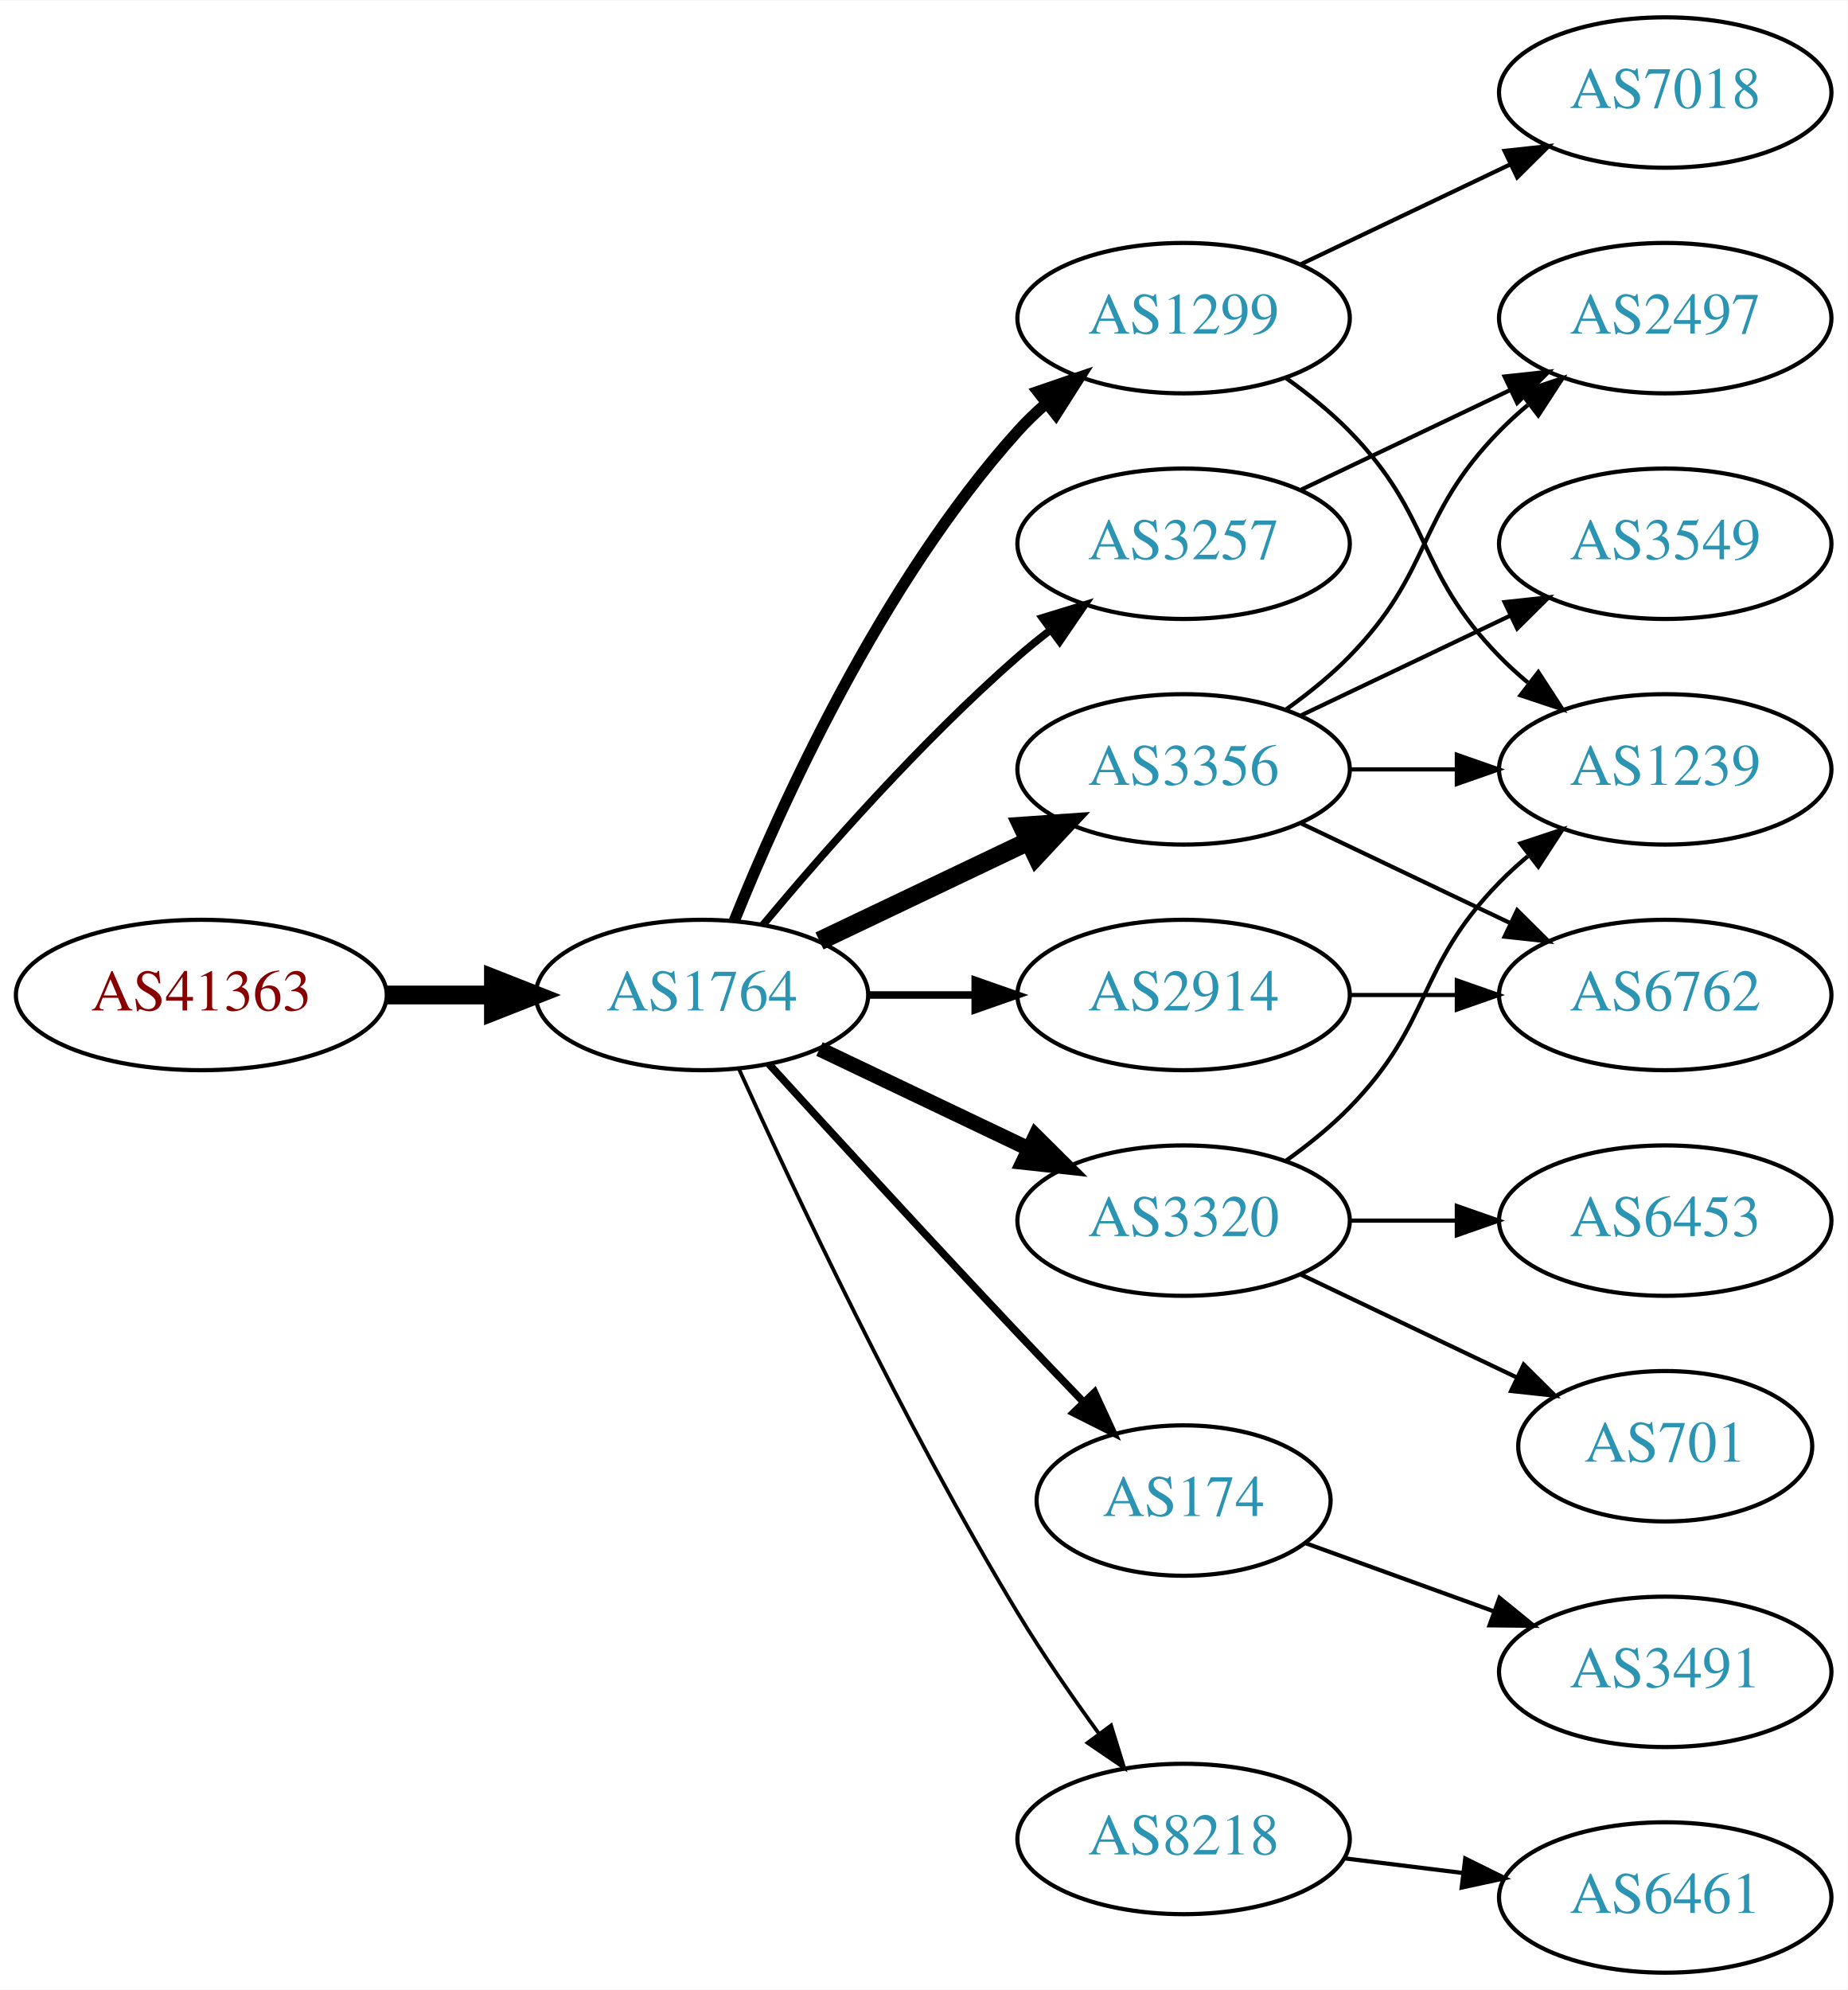
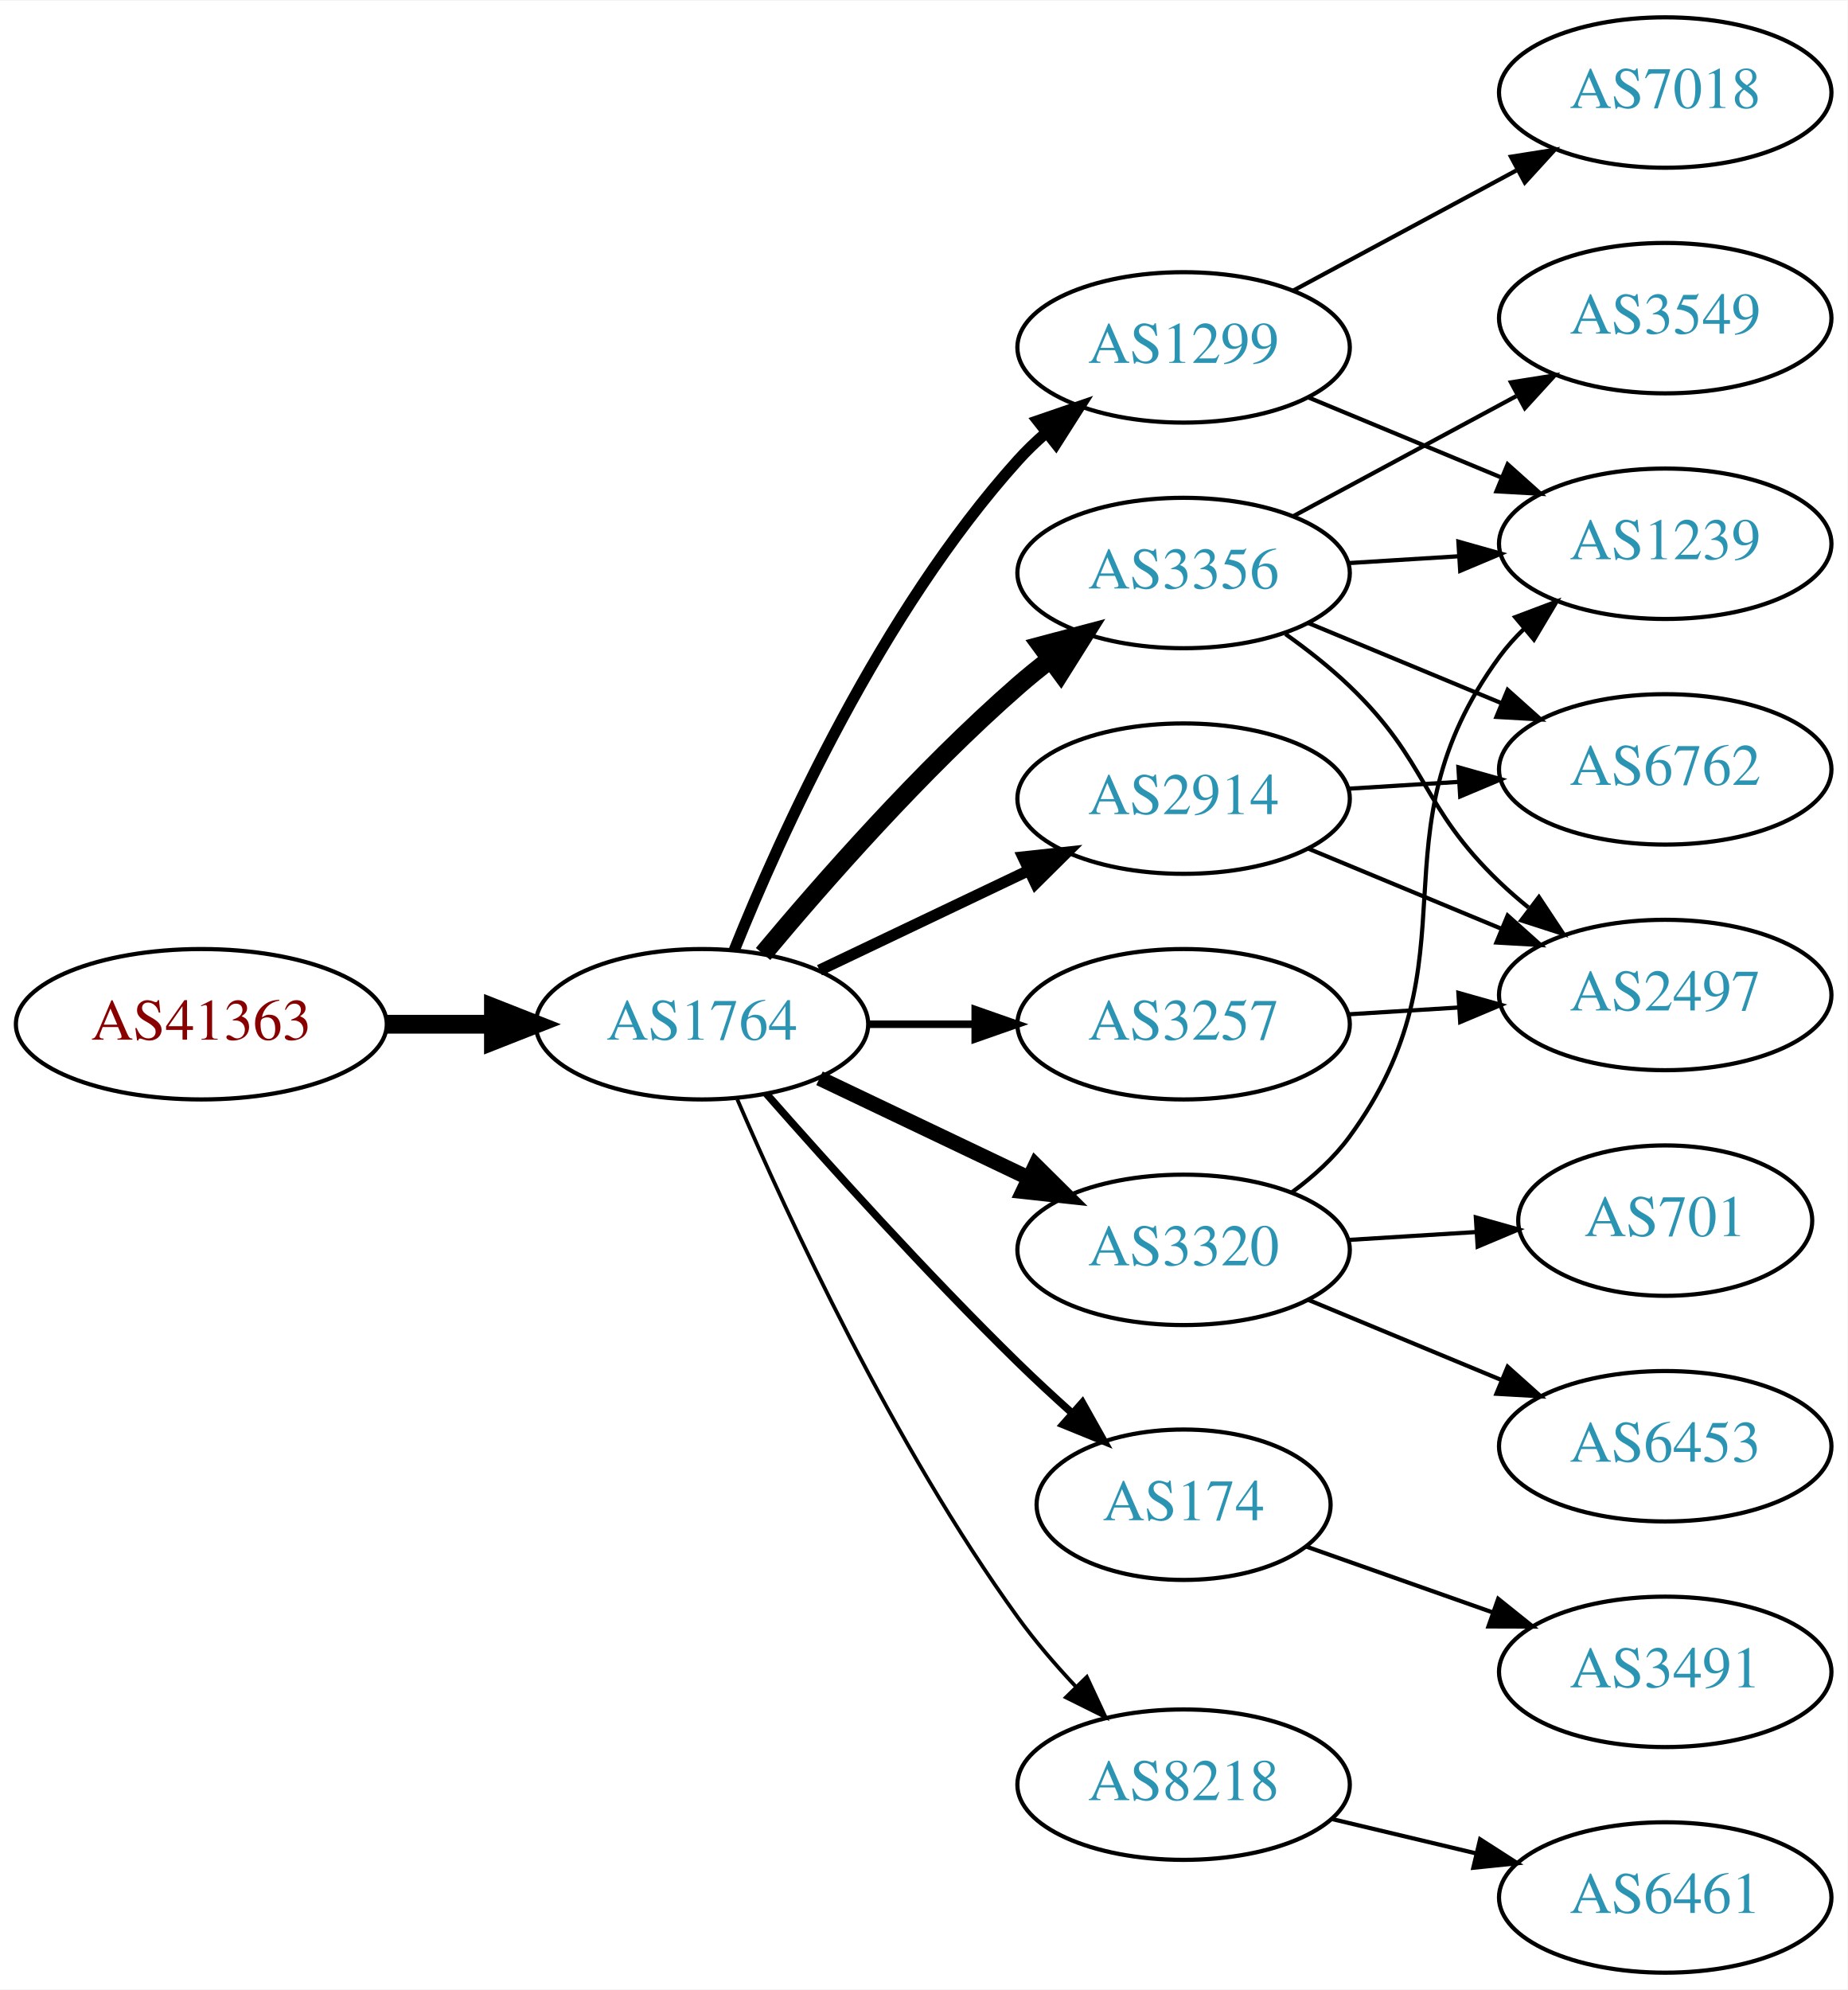
<svg xmlns="http://www.w3.org/2000/svg" xmlns:xlink="http://www.w3.org/1999/xlink" width="442pt" height="476pt" viewBox="0.00 0.00 442.27 476.00">
  <g id="graph0" class="graph" transform="scale(1 1) rotate(0) translate(4 472)">
    <polygon fill="white" stroke="none" points="-4,4 -4,-472 438.271,-472 438.271,4 -4,4" />
    <g id="node1" class="node">
      <g id="a_node1">
        <a xlink:href="/asn/41363" xlink:title="AS41363 ~ DI Gabriele Maria Plutzar [AT]">
-           <ellipse fill="#ffffff" stroke="black" cx="44.196" cy="-234" rx="44.393" ry="18" />
-           <text text-anchor="middle" x="44.196" y="-230.3" font-family="Times,serif" font-size="14.00" fill="#880000">AS41363</text>
+           <ellipse fill="#ffffff" stroke="black" cx="44.196" cy="-227" rx="44.393" ry="18" />
+           <text text-anchor="middle" x="44.196" y="-223.3" font-family="Times,serif" font-size="14.00" fill="#880000">AS41363</text>
        </a>
      </g>
    </g>
    <g id="node2" class="node">
      <g id="a_node2">
        <a xlink:href="/asn/1764" xlink:title="AS1764 ~ NEXTLAYER-AS [AT]">
-           <ellipse fill="#ffffff" stroke="black" cx="164.039" cy="-234" rx="39.794" ry="18" />
-           <text text-anchor="middle" x="164.039" y="-230.3" font-family="Times,serif" font-size="14.00" fill="#2c94b3">AS1764</text>
+           <ellipse fill="#ffffff" stroke="black" cx="164.039" cy="-227" rx="39.794" ry="18" />
+           <text text-anchor="middle" x="164.039" y="-223.3" font-family="Times,serif" font-size="14.00" fill="#2c94b3">AS1764</text>
        </a>
      </g>
    </g>
    <g id="edge1" class="edge">
-       <path fill="none" stroke="black" stroke-width="4.5" d="M88.407,-234C96.72,-234 105.482,-234 113.965,-234" />
-       <polygon fill="black" stroke="black" stroke-width="4.5" points="114.123,-237.938 124.123,-234 114.123,-230.063 114.123,-237.938" />
+       <path fill="none" stroke="black" stroke-width="4.5" d="M88.407,-227C96.72,-227 105.482,-227 113.965,-227" />
+       <polygon fill="black" stroke="black" stroke-width="4.5" points="114.123,-230.938 124.123,-227 114.123,-223.063 114.123,-230.938" />
    </g>
    <g id="node3" class="node">
      <g id="a_node3">
-         <a xlink:href="/asn/3257" xlink:title="AS3257 ~ GTT [DE]">
-           <ellipse fill="#ffffff" stroke="black" cx="279.332" cy="-342" rx="39.794" ry="18" />
-           <text text-anchor="middle" x="279.332" y="-338.3" font-family="Times,serif" font-size="14.00" fill="#2c94b3">AS3257</text>
+         <a xlink:href="/asn/1299" xlink:title="AS1299 ~ Telia Carrier [EU]">
+           <ellipse fill="#ffffff" stroke="black" cx="279.332" cy="-389" rx="39.794" ry="18" />
+           <text text-anchor="middle" x="279.332" y="-385.3" font-family="Times,serif" font-size="14.00" fill="#2c94b3">AS1299</text>
        </a>
      </g>
    </g>
    <g id="edge2" class="edge">
-       <path fill="none" stroke="black" stroke-width="1.8" d="M178.669,-250.817C192.951,-267.929 216.498,-294.745 239.685,-315 242.151,-317.154 244.789,-319.294 247.487,-321.372" />
-       <polygon fill="black" stroke="black" stroke-width="1.8" points="245.512,-324.264 255.641,-327.37 249.66,-318.625 245.512,-324.264" />
+       <path fill="none" stroke="black" stroke-width="2.7" d="M171.786,-244.787C182.837,-272.243 206.891,-325.578 239.685,-362 241.688,-364.224 243.906,-366.363 246.239,-368.397" />
+       <polygon fill="black" stroke="black" stroke-width="2.7" points="244.437,-371.433 254.458,-374.873 248.769,-365.935 244.437,-371.433" />
    </g>
    <g id="node4" class="node">
      <g id="a_node4">
-         <a xlink:href="/asn/174" xlink:title="AS174 ~ Cogent Communications [US]">
-           <ellipse fill="#ffffff" stroke="black" cx="279.332" cy="-113" rx="35.194" ry="18" />
-           <text text-anchor="middle" x="279.332" y="-109.3" font-family="Times,serif" font-size="14.00" fill="#2c94b3">AS174</text>
+         <a xlink:href="/asn/3356" xlink:title="AS3356 ~ Level 3 Parent, LLC [US]">
+           <ellipse fill="#ffffff" stroke="black" cx="279.332" cy="-335" rx="39.794" ry="18" />
+           <text text-anchor="middle" x="279.332" y="-331.3" font-family="Times,serif" font-size="14.00" fill="#2c94b3">AS3356</text>
        </a>
      </g>
    </g>
    <g id="edge3" class="edge">
-       <path fill="none" stroke="black" stroke-width="1.8" d="M180.08,-217.45C195.076,-201.005 218.817,-175.115 239.685,-153 244.672,-147.715 250.066,-142.081 255.198,-136.76" />
-       <polygon fill="black" stroke="black" stroke-width="1.8" points="258.012,-138.885 262.45,-129.264 252.981,-134.017 258.012,-138.885" />
+       <path fill="none" stroke="black" stroke-width="4.5" d="M178.669,-243.817C192.951,-260.929 216.498,-287.745 239.685,-308 242.151,-310.154 244.789,-312.294 247.487,-314.372" />
+       <polygon fill="black" stroke="black" stroke-width="4.5" points="245.252,-317.616 255.641,-320.37 249.919,-311.273 245.252,-317.616" />
    </g>
    <g id="node5" class="node">
      <g id="a_node5">
-         <a xlink:href="/asn/8218" xlink:title="AS8218 ~ legacy Neotelecoms [FR]">
-           <ellipse fill="#ffffff" stroke="black" cx="279.332" cy="-32" rx="39.794" ry="18" />
-           <text text-anchor="middle" x="279.332" y="-28.3" font-family="Times,serif" font-size="14.00" fill="#2c94b3">AS8218</text>
+         <a xlink:href="/asn/174" xlink:title="AS174 ~ Cogent Communications [US]">
+           <ellipse fill="#ffffff" stroke="black" cx="279.332" cy="-112" rx="35.194" ry="18" />
+           <text text-anchor="middle" x="279.332" y="-108.3" font-family="Times,serif" font-size="14.00" fill="#2c94b3">AS174</text>
        </a>
      </g>
    </g>
    <g id="edge4" class="edge">
-       <path fill="none" stroke="black" stroke-width="0.9" d="M172.926,-216.215C185.703,-187.94 212.273,-131.303 239.685,-86 245.565,-76.283 252.642,-66.048 259.125,-57.132" />
-       <polygon fill="black" stroke="black" stroke-width="0.9" points="261.971,-59.171 265.1,-49.049 256.341,-55.01 261.971,-59.171" />
+       <path fill="none" stroke="black" stroke-width="1.8" d="M179.425,-210.393C194.114,-193.679 217.801,-167.385 239.685,-146 243.76,-142.018 248.202,-137.911 252.575,-133.988" />
+       <polygon fill="black" stroke="black" stroke-width="1.8" points="255.095,-136.432 260.279,-127.192 250.465,-131.183 255.095,-136.432" />
    </g>
    <g id="node6" class="node">
      <g id="a_node6">
-         <a xlink:href="/asn/1299" xlink:title="AS1299 ~ Telia Carrier [EU]">
-           <ellipse fill="#ffffff" stroke="black" cx="279.332" cy="-396" rx="39.794" ry="18" />
-           <text text-anchor="middle" x="279.332" y="-392.3" font-family="Times,serif" font-size="14.00" fill="#2c94b3">AS1299</text>
+         <a xlink:href="/asn/3257" xlink:title="AS3257 ~ GTT [DE]">
+           <ellipse fill="#ffffff" stroke="black" cx="279.332" cy="-227" rx="39.794" ry="18" />
+           <text text-anchor="middle" x="279.332" y="-223.3" font-family="Times,serif" font-size="14.00" fill="#2c94b3">AS3257</text>
        </a>
      </g>
    </g>
    <g id="edge5" class="edge">
-       <path fill="none" stroke="black" stroke-width="2.7" d="M171.786,-251.787C182.837,-279.243 206.891,-332.578 239.685,-369 241.688,-371.224 243.906,-373.363 246.239,-375.397" />
-       <polygon fill="black" stroke="black" stroke-width="2.7" points="244.437,-378.433 254.458,-381.873 248.769,-372.935 244.437,-378.433" />
+       <path fill="none" stroke="black" stroke-width="1.8" d="M203.711,-227C211.914,-227 220.678,-227 229.21,-227" />
+       <polygon fill="black" stroke="black" stroke-width="1.8" points="229.449,-230.5 239.449,-227 229.449,-223.5 229.449,-230.5" />
    </g>
    <g id="node7" class="node">
      <g id="a_node7">
-         <a xlink:href="/asn/3356" xlink:title="AS3356 ~ Level 3 Parent, LLC [US]">
-           <ellipse fill="#ffffff" stroke="black" cx="279.332" cy="-288" rx="39.794" ry="18" />
-           <text text-anchor="middle" x="279.332" y="-284.3" font-family="Times,serif" font-size="14.00" fill="#2c94b3">AS3356</text>
+         <a xlink:href="/asn/3320" xlink:title="AS3320 ~ DTAG [DE]">
+           <ellipse fill="#ffffff" stroke="black" cx="279.332" cy="-173" rx="39.794" ry="18" />
+           <text text-anchor="middle" x="279.332" y="-169.3" font-family="Times,serif" font-size="14.00" fill="#2c94b3">AS3320</text>
        </a>
      </g>
    </g>
    <g id="edge6" class="edge">
-       <path fill="none" stroke="black" stroke-width="4.5" d="M192.175,-246.934C207.169,-254.081 225.99,-263.052 242.213,-270.785" />
-       <polygon fill="black" stroke="black" stroke-width="4.5" points="240.695,-274.423 251.417,-275.171 244.084,-267.314 240.695,-274.423" />
+       <path fill="none" stroke="black" stroke-width="3.6" d="M192.175,-214.066C207.169,-206.919 225.99,-197.948 242.213,-190.215" />
+       <polygon fill="black" stroke="black" stroke-width="3.6" points="243.895,-193.291 251.417,-185.829 240.884,-186.972 243.895,-193.291" />
    </g>
    <g id="node8" class="node">
      <g id="a_node8">
        <a xlink:href="/asn/2914" xlink:title="AS2914 ~ NTT America, Inc. [US]">
-           <ellipse fill="#ffffff" stroke="black" cx="279.332" cy="-234" rx="39.794" ry="18" />
-           <text text-anchor="middle" x="279.332" y="-230.3" font-family="Times,serif" font-size="14.00" fill="#2c94b3">AS2914</text>
+           <ellipse fill="#ffffff" stroke="black" cx="279.332" cy="-281" rx="39.794" ry="18" />
+           <text text-anchor="middle" x="279.332" y="-277.3" font-family="Times,serif" font-size="14.00" fill="#2c94b3">AS2914</text>
        </a>
      </g>
    </g>
    <g id="edge7" class="edge">
-       <path fill="none" stroke="black" stroke-width="1.8" d="M203.711,-234C211.914,-234 220.678,-234 229.21,-234" />
-       <polygon fill="black" stroke="black" stroke-width="1.8" points="229.449,-237.5 239.449,-234 229.449,-230.5 229.449,-237.5" />
+       <path fill="none" stroke="black" stroke-width="2.7" d="M192.175,-239.934C207.169,-247.081 225.99,-256.052 242.213,-263.785" />
+       <polygon fill="black" stroke="black" stroke-width="2.7" points="240.884,-267.028 251.417,-268.171 243.895,-260.709 240.884,-267.028" />
    </g>
    <g id="node9" class="node">
      <g id="a_node9">
-         <a xlink:href="/asn/3320" xlink:title="AS3320 ~ DTAG [DE]">
-           <ellipse fill="#ffffff" stroke="black" cx="279.332" cy="-180" rx="39.794" ry="18" />
-           <text text-anchor="middle" x="279.332" y="-176.3" font-family="Times,serif" font-size="14.00" fill="#2c94b3">AS3320</text>
+         <a xlink:href="/asn/8218" xlink:title="AS8218 ~ legacy Neotelecoms [FR]">
+           <ellipse fill="#ffffff" stroke="black" cx="279.332" cy="-45" rx="39.794" ry="18" />
+           <text text-anchor="middle" x="279.332" y="-41.3" font-family="Times,serif" font-size="14.00" fill="#2c94b3">AS8218</text>
        </a>
      </g>
    </g>
    <g id="edge8" class="edge">
-       <path fill="none" stroke="black" stroke-width="3.6" d="M192.175,-221.066C207.169,-213.919 225.99,-204.948 242.213,-197.215" />
-       <polygon fill="black" stroke="black" stroke-width="3.6" points="243.895,-200.291 251.417,-192.829 240.884,-193.972 243.895,-200.291" />
+       <path fill="none" stroke="black" stroke-width="0.9" d="M172.501,-209.02C184.508,-181.117 209.819,-126.301 239.685,-85 243.791,-79.322 248.674,-73.649 253.564,-68.435" />
+       <polygon fill="black" stroke="black" stroke-width="0.9" points="256.167,-70.779 260.644,-61.176 251.156,-65.891 256.167,-70.779" />
+     </g>
+     <g id="node10" class="node">
+       <g id="a_node10">
+         <a xlink:href="/asn/7018" xlink:title="AS7018 ~ AT&amp;T Services, Inc. [US]">
+           <ellipse fill="#ffffff" stroke="black" cx="394.625" cy="-450" rx="39.794" ry="18" />
+           <text text-anchor="middle" x="394.625" y="-446.3" font-family="Times,serif" font-size="14.00" fill="#2c94b3">AS7018</text>
+         </a>
+       </g>
+     </g>
+     <g id="edge9" class="edge">
+       <path fill="none" stroke="black" d="M305.475,-402.538C321.206,-411.008 341.69,-422.037 358.952,-431.331" />
+       <polygon fill="black" stroke="black" points="357.696,-434.63 368.16,-436.289 361.014,-428.467 357.696,-434.63" />
+     </g>
+     <g id="node11" class="node">
+       <g id="a_node11">
+         <a xlink:href="/asn/1239" xlink:title="AS1239 ~ Sprint [US]">
+           <ellipse fill="#ffffff" stroke="black" cx="394.625" cy="-342" rx="39.794" ry="18" />
+           <text text-anchor="middle" x="394.625" y="-338.3" font-family="Times,serif" font-size="14.00" fill="#2c94b3">AS1239</text>
+         </a>
+       </g>
+     </g>
+     <g id="edge10" class="edge">
+       <path fill="none" stroke="black" d="M309.213,-377.018C323.196,-371.218 340.177,-364.173 355.231,-357.928" />
+       <polygon fill="black" stroke="black" points="356.9,-361.025 364.796,-353.96 354.218,-354.559 356.9,-361.025" />
+     </g>
+     <g id="edge12" class="edge">
+       <path fill="none" stroke="black" d="M318.687,-337.37C327.177,-337.894 336.281,-338.457 345.115,-339.003" />
+       <polygon fill="black" stroke="black" points="345.111,-342.509 355.308,-339.633 345.543,-335.522 345.111,-342.509" />
+     </g>
+     <g id="node12" class="node">
+       <g id="a_node12">
+         <a xlink:href="/asn/3549" xlink:title="AS3549 ~ Level 3 Parent, LLC [US]">
+           <ellipse fill="#ffffff" stroke="black" cx="394.625" cy="-396" rx="39.794" ry="18" />
+           <text text-anchor="middle" x="394.625" y="-392.3" font-family="Times,serif" font-size="14.00" fill="#2c94b3">AS3549</text>
+         </a>
+       </g>
+     </g>
+     <g id="edge11" class="edge">
+       <path fill="none" stroke="black" d="M305.475,-348.538C321.206,-357.008 341.69,-368.037 358.952,-377.331" />
+       <polygon fill="black" stroke="black" points="357.696,-380.63 368.16,-382.289 361.014,-374.467 357.696,-380.63" />
+     </g>
+     <g id="node13" class="node">
+       <g id="a_node13">
+         <a xlink:href="/asn/6762" xlink:title="AS6762 ~ TELECOM ITALIA SPARKLE S.p.A. [IT]">
+           <ellipse fill="#ffffff" stroke="black" cx="394.625" cy="-288" rx="39.794" ry="18" />
+           <text text-anchor="middle" x="394.625" y="-284.3" font-family="Times,serif" font-size="14.00" fill="#2c94b3">AS6762</text>
+         </a>
+       </g>
+     </g>
+     <g id="edge13" class="edge">
+       <path fill="none" stroke="black" d="M309.213,-323.018C323.196,-317.218 340.177,-310.173 355.231,-303.928" />
+       <polygon fill="black" stroke="black" points="356.9,-307.025 364.796,-299.96 354.218,-300.559 356.9,-307.025" />
    </g>
    <g id="node14" class="node">
      <g id="a_node14">
        <a xlink:href="/asn/2497" xlink:title="AS2497 ~ Internet Initiative Japan Inc. [JP]">
-           <ellipse fill="#ffffff" stroke="black" cx="394.625" cy="-396" rx="39.794" ry="18" />
-           <text text-anchor="middle" x="394.625" y="-392.3" font-family="Times,serif" font-size="14.00" fill="#2c94b3">AS2497</text>
-         </a>
-       </g>
-     </g>
-     <g id="edge21" class="edge">
-       <path fill="none" stroke="black" d="M307.468,-354.934C322.462,-362.081 341.283,-371.052 357.506,-378.785" />
-       <polygon fill="black" stroke="black" points="356.177,-382.028 366.71,-383.171 359.188,-375.709 356.177,-382.028" />
-     </g>
-     <g id="node16" class="node">
-       <g id="a_node16">
+           <ellipse fill="#ffffff" stroke="black" cx="394.625" cy="-234" rx="39.794" ry="18" />
+           <text text-anchor="middle" x="394.625" y="-230.3" font-family="Times,serif" font-size="14.00" fill="#2c94b3">AS2497</text>
+         </a>
+       </g>
+     </g>
+     <g id="edge14" class="edge">
+       <path fill="none" stroke="black" d="M303.712,-320.394C308.977,-316.645 314.366,-312.414 318.978,-308 337.987,-289.806 335.969,-279.194 354.978,-261 357.14,-258.931 359.473,-256.902 361.883,-254.944" />
+       <polygon fill="black" stroke="black" points="364.39,-257.436 370.244,-248.606 360.161,-251.858 364.39,-257.436" />
+     </g>
+     <g id="node17" class="node">
+       <g id="a_node17">
        <a xlink:href="/asn/3491" xlink:title="AS3491 ~ PCCW Global, Inc. [US]">
          <ellipse fill="#ffffff" stroke="black" cx="394.625" cy="-72" rx="39.794" ry="18" />
          <text text-anchor="middle" x="394.625" y="-68.3" font-family="Times,serif" font-size="14.00" fill="#2c94b3">AS3491</text>
        </a>
      </g>
    </g>
+     <g id="edge18" class="edge">
+       <path fill="none" stroke="black" d="M308.628,-102.009C322.176,-97.226 338.64,-91.413 353.456,-86.182" />
+       <polygon fill="black" stroke="black" points="354.643,-89.475 362.908,-82.845 352.313,-82.874 354.643,-89.475" />
+     </g>
+     <g id="edge19" class="edge">
+       <path fill="none" stroke="black" d="M318.687,-229.37C327.177,-229.894 336.281,-230.457 345.115,-231.003" />
+       <polygon fill="black" stroke="black" points="345.111,-234.509 355.308,-231.633 345.543,-227.522 345.111,-234.509" />
+     </g>
+     <g id="edge15" class="edge">
+       <path fill="none" stroke="black" d="M305.331,-186.831C310.403,-190.563 315.302,-194.982 318.978,-200 350.625,-243.207 323.331,-271.793 354.978,-315 356.701,-317.352 358.693,-319.573 360.845,-321.653" />
+       <polygon fill="black" stroke="black" points="358.712,-324.431 368.626,-328.169 363.207,-319.065 358.712,-324.431" />
+     </g>
+     <g id="node15" class="node">
+       <g id="a_node15">
+         <a xlink:href="/asn/6453" xlink:title="AS6453 ~ TATA COMMUNICATIONS (AMERICA) INC [US]">
+           <ellipse fill="#ffffff" stroke="black" cx="394.625" cy="-126" rx="39.794" ry="18" />
+           <text text-anchor="middle" x="394.625" y="-122.3" font-family="Times,serif" font-size="14.00" fill="#2c94b3">AS6453</text>
+         </a>
+       </g>
+     </g>
    <g id="edge16" class="edge">
-       <path fill="none" stroke="black" d="M308.337,-102.865C321.99,-97.924 338.655,-91.893 353.62,-86.478" />
-       <polygon fill="black" stroke="black" points="354.947,-89.719 363.159,-83.025 352.565,-83.137 354.947,-89.719" />
-     </g>
-     <g id="node10" class="node">
-       <g id="a_node10">
+       <path fill="none" stroke="black" d="M309.213,-161.018C323.196,-155.218 340.177,-148.173 355.231,-141.928" />
+       <polygon fill="black" stroke="black" points="356.9,-145.025 364.796,-137.96 354.218,-138.559 356.9,-145.025" />
+     </g>
+     <g id="node16" class="node">
+       <g id="a_node16">
+         <a xlink:href="/asn/701" xlink:title="AS701 ~ UUNET [US]">
+           <ellipse fill="#ffffff" stroke="black" cx="394.625" cy="-180" rx="35.194" ry="18" />
+           <text text-anchor="middle" x="394.625" y="-176.3" font-family="Times,serif" font-size="14.00" fill="#2c94b3">AS701</text>
+         </a>
+       </g>
+     </g>
+     <g id="edge17" class="edge">
+       <path fill="none" stroke="black" d="M318.687,-175.37C328.502,-175.976 339.137,-176.633 349.228,-177.257" />
+       <polygon fill="black" stroke="black" points="349.292,-180.767 359.489,-177.891 349.724,-173.781 349.292,-180.767" />
+     </g>
+     <g id="edge21" class="edge">
+       <path fill="none" stroke="black" d="M318.687,-283.37C327.177,-283.894 336.281,-284.457 345.115,-285.003" />
+       <polygon fill="black" stroke="black" points="345.111,-288.509 355.308,-285.633 345.543,-281.522 345.111,-288.509" />
+     </g>
+     <g id="edge20" class="edge">
+       <path fill="none" stroke="black" d="M309.213,-269.018C323.196,-263.218 340.177,-256.173 355.231,-249.928" />
+       <polygon fill="black" stroke="black" points="356.9,-253.025 364.796,-245.96 354.218,-246.559 356.9,-253.025" />
+     </g>
+     <g id="node18" class="node">
+       <g id="a_node18">
        <a xlink:href="/asn/6461" xlink:title="AS6461 ~ ZAYO-6461 [US]">
          <ellipse fill="#ffffff" stroke="black" cx="394.625" cy="-18" rx="39.794" ry="18" />
          <text text-anchor="middle" x="394.625" y="-14.3" font-family="Times,serif" font-size="14.00" fill="#2c94b3">AS6461</text>
        </a>
      </g>
    </g>
-     <g id="edge9" class="edge">
-       <path fill="none" stroke="black" d="M317.742,-27.377C326.83,-26.254 336.667,-25.038 346.152,-23.866" />
-       <polygon fill="black" stroke="black" points="346.758,-27.318 356.254,-22.618 345.9,-20.371 346.758,-27.318" />
-     </g>
-     <g id="node11" class="node">
-       <g id="a_node11">
-         <a xlink:href="/asn/7018" xlink:title="AS7018 ~ AT&amp;T Services, Inc. [US]">
-           <ellipse fill="#ffffff" stroke="black" cx="394.625" cy="-450" rx="39.794" ry="18" />
-           <text text-anchor="middle" x="394.625" y="-446.3" font-family="Times,serif" font-size="14.00" fill="#2c94b3">AS7018</text>
-         </a>
-       </g>
-     </g>
-     <g id="edge10" class="edge">
-       <path fill="none" stroke="black" d="M307.468,-408.934C322.462,-416.081 341.283,-425.052 357.506,-432.785" />
-       <polygon fill="black" stroke="black" points="356.177,-436.028 366.71,-437.171 359.188,-429.709 356.177,-436.028" />
-     </g>
-     <g id="node12" class="node">
-       <g id="a_node12">
-         <a xlink:href="/asn/1239" xlink:title="AS1239 ~ Sprint [US]">
-           <ellipse fill="#ffffff" stroke="black" cx="394.625" cy="-288" rx="39.794" ry="18" />
-           <text text-anchor="middle" x="394.625" y="-284.3" font-family="Times,serif" font-size="14.00" fill="#2c94b3">AS1239</text>
-         </a>
-       </g>
-     </g>
-     <g id="edge11" class="edge">
-       <path fill="none" stroke="black" d="M303.926,-381.611C309.182,-377.852 314.513,-373.563 318.978,-369 339.151,-348.383 334.806,-335.617 354.978,-315 357.071,-312.861 359.354,-310.782 361.731,-308.79" />
-       <polygon fill="black" stroke="black" points="364.249,-311.268 370.031,-302.389 359.974,-305.725 364.249,-311.268" />
-     </g>
-     <g id="edge15" class="edge">
-       <path fill="none" stroke="black" d="M319.004,-288C327.207,-288 335.971,-288 344.503,-288" />
-       <polygon fill="black" stroke="black" points="344.742,-291.5 354.742,-288 344.742,-284.5 344.742,-291.5" />
-     </g>
-     <g id="node13" class="node">
-       <g id="a_node13">
-         <a xlink:href="/asn/3549" xlink:title="AS3549 ~ Level 3 Parent, LLC [US]">
-           <ellipse fill="#ffffff" stroke="black" cx="394.625" cy="-342" rx="39.794" ry="18" />
-           <text text-anchor="middle" x="394.625" y="-338.3" font-family="Times,serif" font-size="14.00" fill="#2c94b3">AS3549</text>
-         </a>
-       </g>
-     </g>
-     <g id="edge12" class="edge">
-       <path fill="none" stroke="black" d="M307.468,-300.934C322.462,-308.081 341.283,-317.052 357.506,-324.785" />
-       <polygon fill="black" stroke="black" points="356.177,-328.028 366.71,-329.171 359.188,-321.709 356.177,-328.028" />
-     </g>
-     <g id="edge13" class="edge">
-       <path fill="none" stroke="black" d="M303.926,-302.389C309.182,-306.148 314.513,-310.437 318.978,-315 339.151,-335.617 334.806,-348.383 354.978,-369 357.071,-371.139 359.354,-373.218 361.731,-375.21" />
-       <polygon fill="black" stroke="black" points="359.974,-378.275 370.031,-381.611 364.249,-372.732 359.974,-378.275" />
-     </g>
-     <g id="node15" class="node">
-       <g id="a_node15">
-         <a xlink:href="/asn/6762" xlink:title="AS6762 ~ TELECOM ITALIA SPARKLE S.p.A. [IT]">
-           <ellipse fill="#ffffff" stroke="black" cx="394.625" cy="-234" rx="39.794" ry="18" />
-           <text text-anchor="middle" x="394.625" y="-230.3" font-family="Times,serif" font-size="14.00" fill="#2c94b3">AS6762</text>
-         </a>
-       </g>
-     </g>
-     <g id="edge14" class="edge">
-       <path fill="none" stroke="black" d="M307.468,-275.066C322.462,-267.919 341.283,-258.948 357.506,-251.215" />
-       <polygon fill="black" stroke="black" points="359.188,-254.291 366.71,-246.829 356.177,-247.972 359.188,-254.291" />
-     </g>
-     <g id="edge17" class="edge">
-       <path fill="none" stroke="black" d="M319.004,-234C327.207,-234 335.971,-234 344.503,-234" />
-       <polygon fill="black" stroke="black" points="344.742,-237.5 354.742,-234 344.742,-230.5 344.742,-237.5" />
-     </g>
-     <g id="edge19" class="edge">
-       <path fill="none" stroke="black" d="M303.926,-194.389C309.182,-198.148 314.513,-202.437 318.978,-207 339.151,-227.617 334.806,-240.383 354.978,-261 357.071,-263.139 359.354,-265.218 361.731,-267.21" />
-       <polygon fill="black" stroke="black" points="359.974,-270.275 370.031,-273.611 364.249,-264.732 359.974,-270.275" />
-     </g>
-     <g id="node17" class="node">
-       <g id="a_node17">
-         <a xlink:href="/asn/6453" xlink:title="AS6453 ~ TATA COMMUNICATIONS (AMERICA) INC [US]">
-           <ellipse fill="#ffffff" stroke="black" cx="394.625" cy="-180" rx="39.794" ry="18" />
-           <text text-anchor="middle" x="394.625" y="-176.3" font-family="Times,serif" font-size="14.00" fill="#2c94b3">AS6453</text>
-         </a>
-       </g>
-     </g>
-     <g id="edge18" class="edge">
-       <path fill="none" stroke="black" d="M319.004,-180C327.207,-180 335.971,-180 344.503,-180" />
-       <polygon fill="black" stroke="black" points="344.742,-183.5 354.742,-180 344.742,-176.5 344.742,-183.5" />
-     </g>
-     <g id="node18" class="node">
-       <g id="a_node18">
-         <a xlink:href="/asn/701" xlink:title="AS701 ~ UUNET [US]">
-           <ellipse fill="#ffffff" stroke="black" cx="394.625" cy="-126" rx="35.194" ry="18" />
-           <text text-anchor="middle" x="394.625" y="-122.3" font-family="Times,serif" font-size="14.00" fill="#2c94b3">AS701</text>
-         </a>
-       </g>
-     </g>
-     <g id="edge20" class="edge">
-       <path fill="none" stroke="black" d="M307.468,-167.066C322.9,-159.71 342.385,-150.423 358.92,-142.541" />
-       <polygon fill="black" stroke="black" points="360.741,-145.551 368.262,-138.089 357.729,-139.232 360.741,-145.551" />
+     <g id="edge22" class="edge">
+       <path fill="none" stroke="black" d="M314.939,-36.752C325.81,-34.162 337.964,-31.265 349.407,-28.538" />
+       <polygon fill="black" stroke="black" points="350.313,-31.92 359.229,-26.197 348.69,-25.111 350.313,-31.92" />
    </g>
  </g>
</svg>
